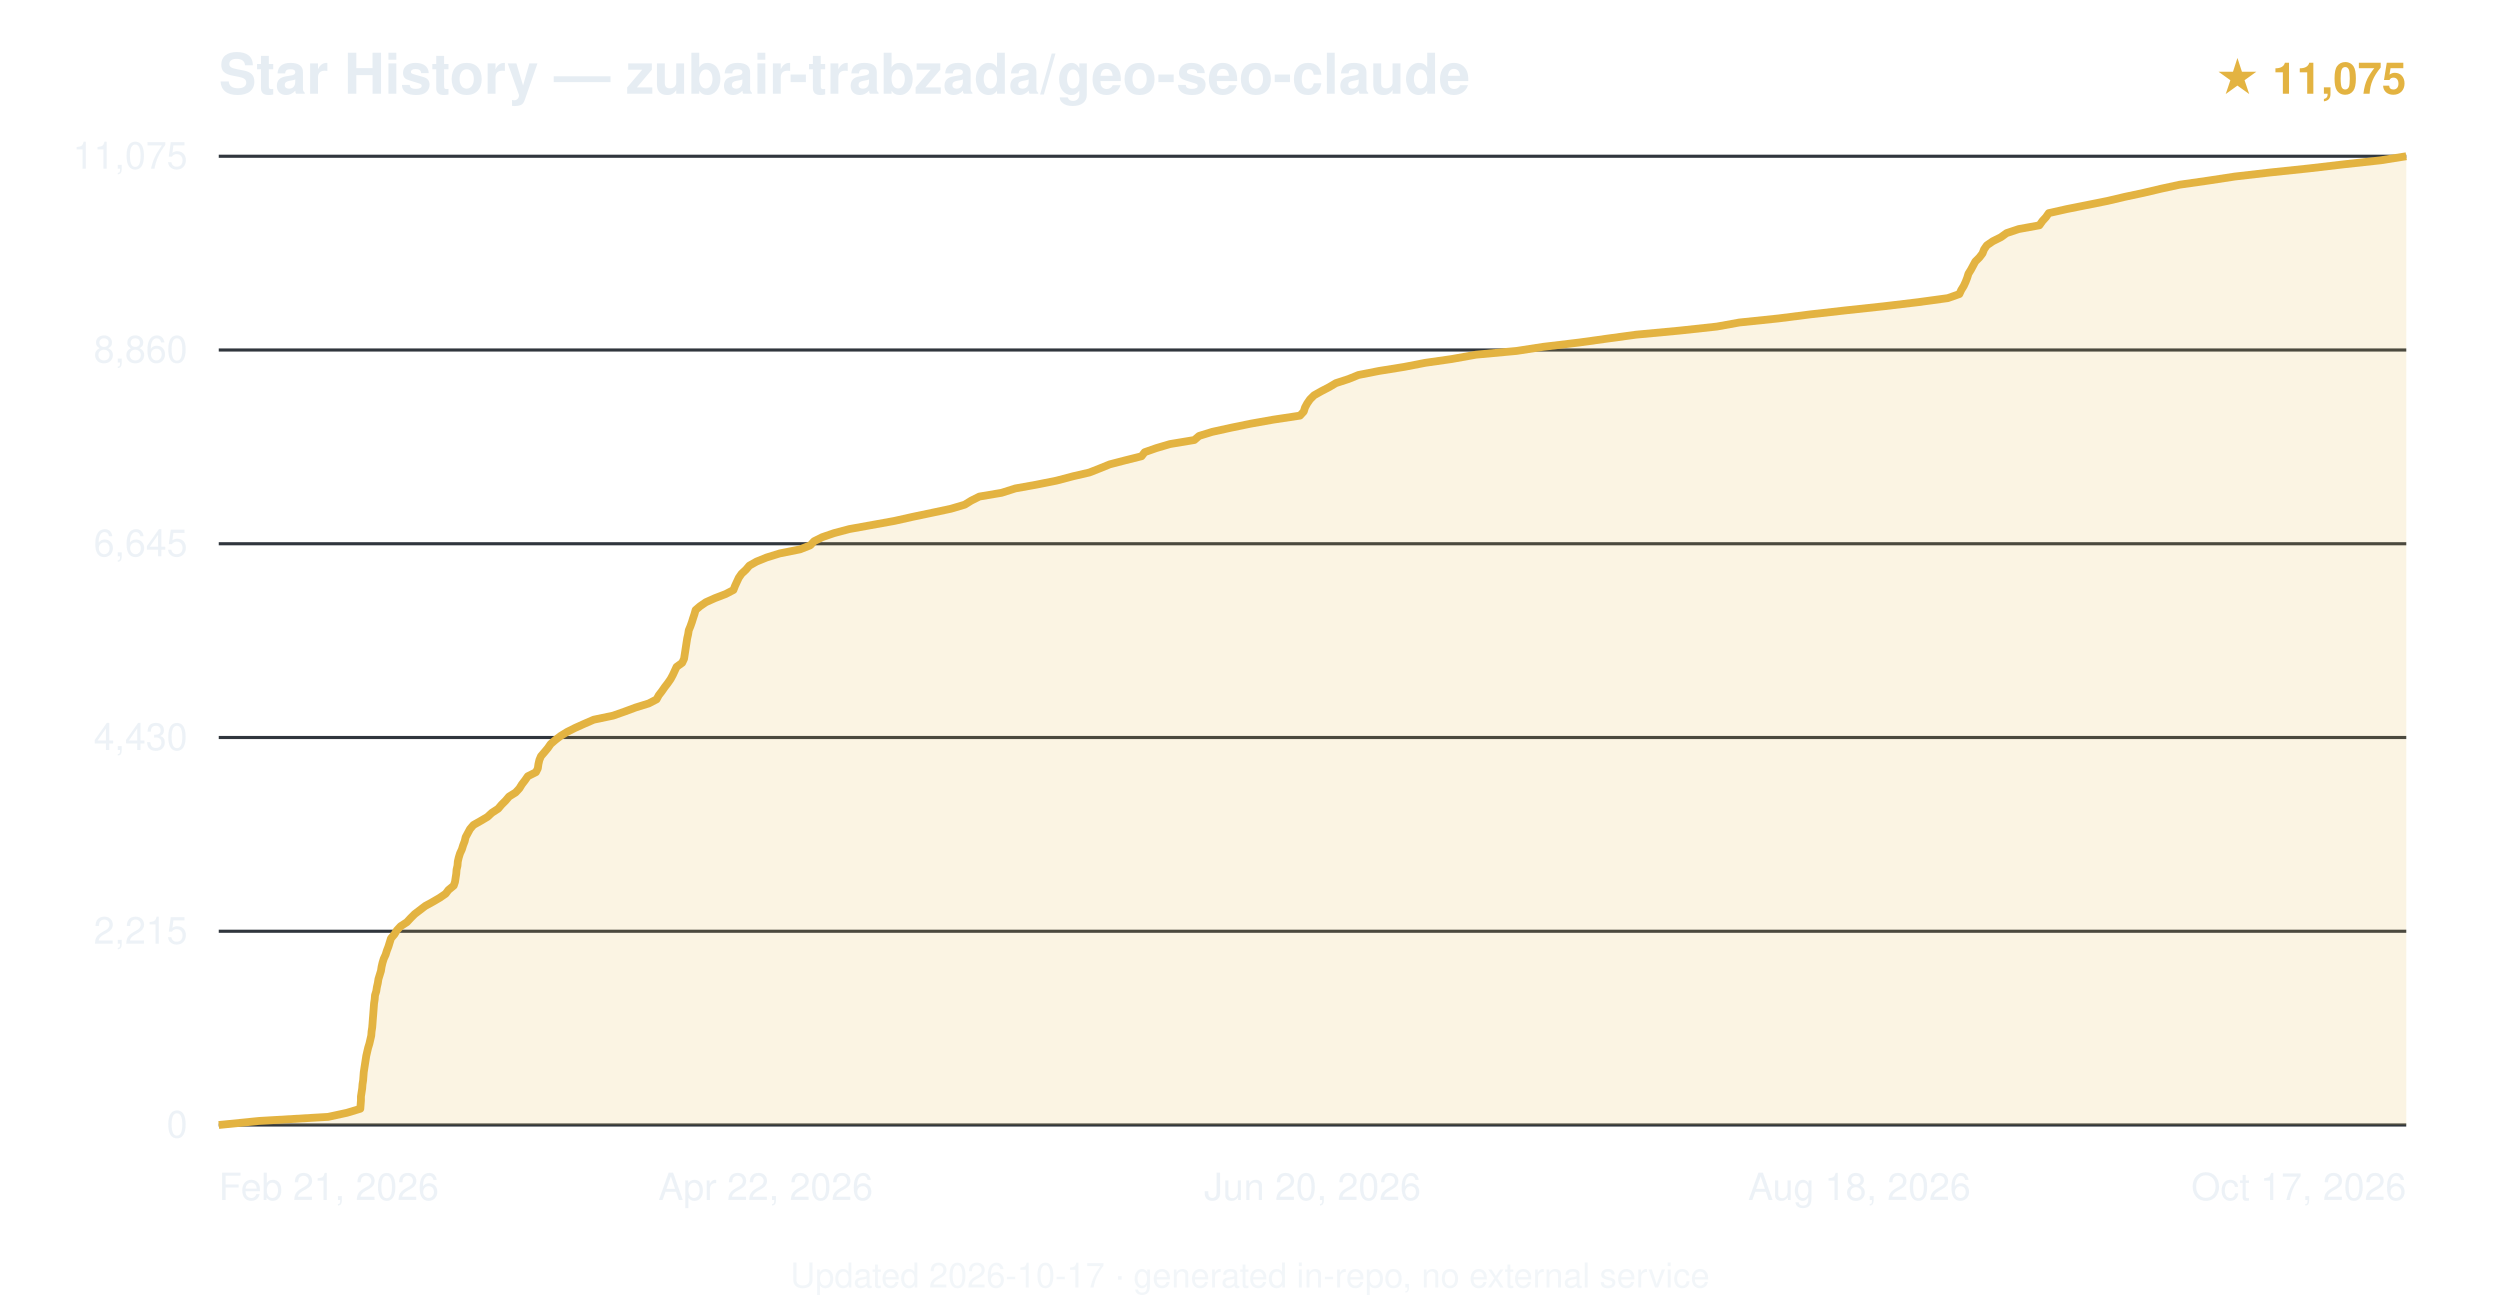
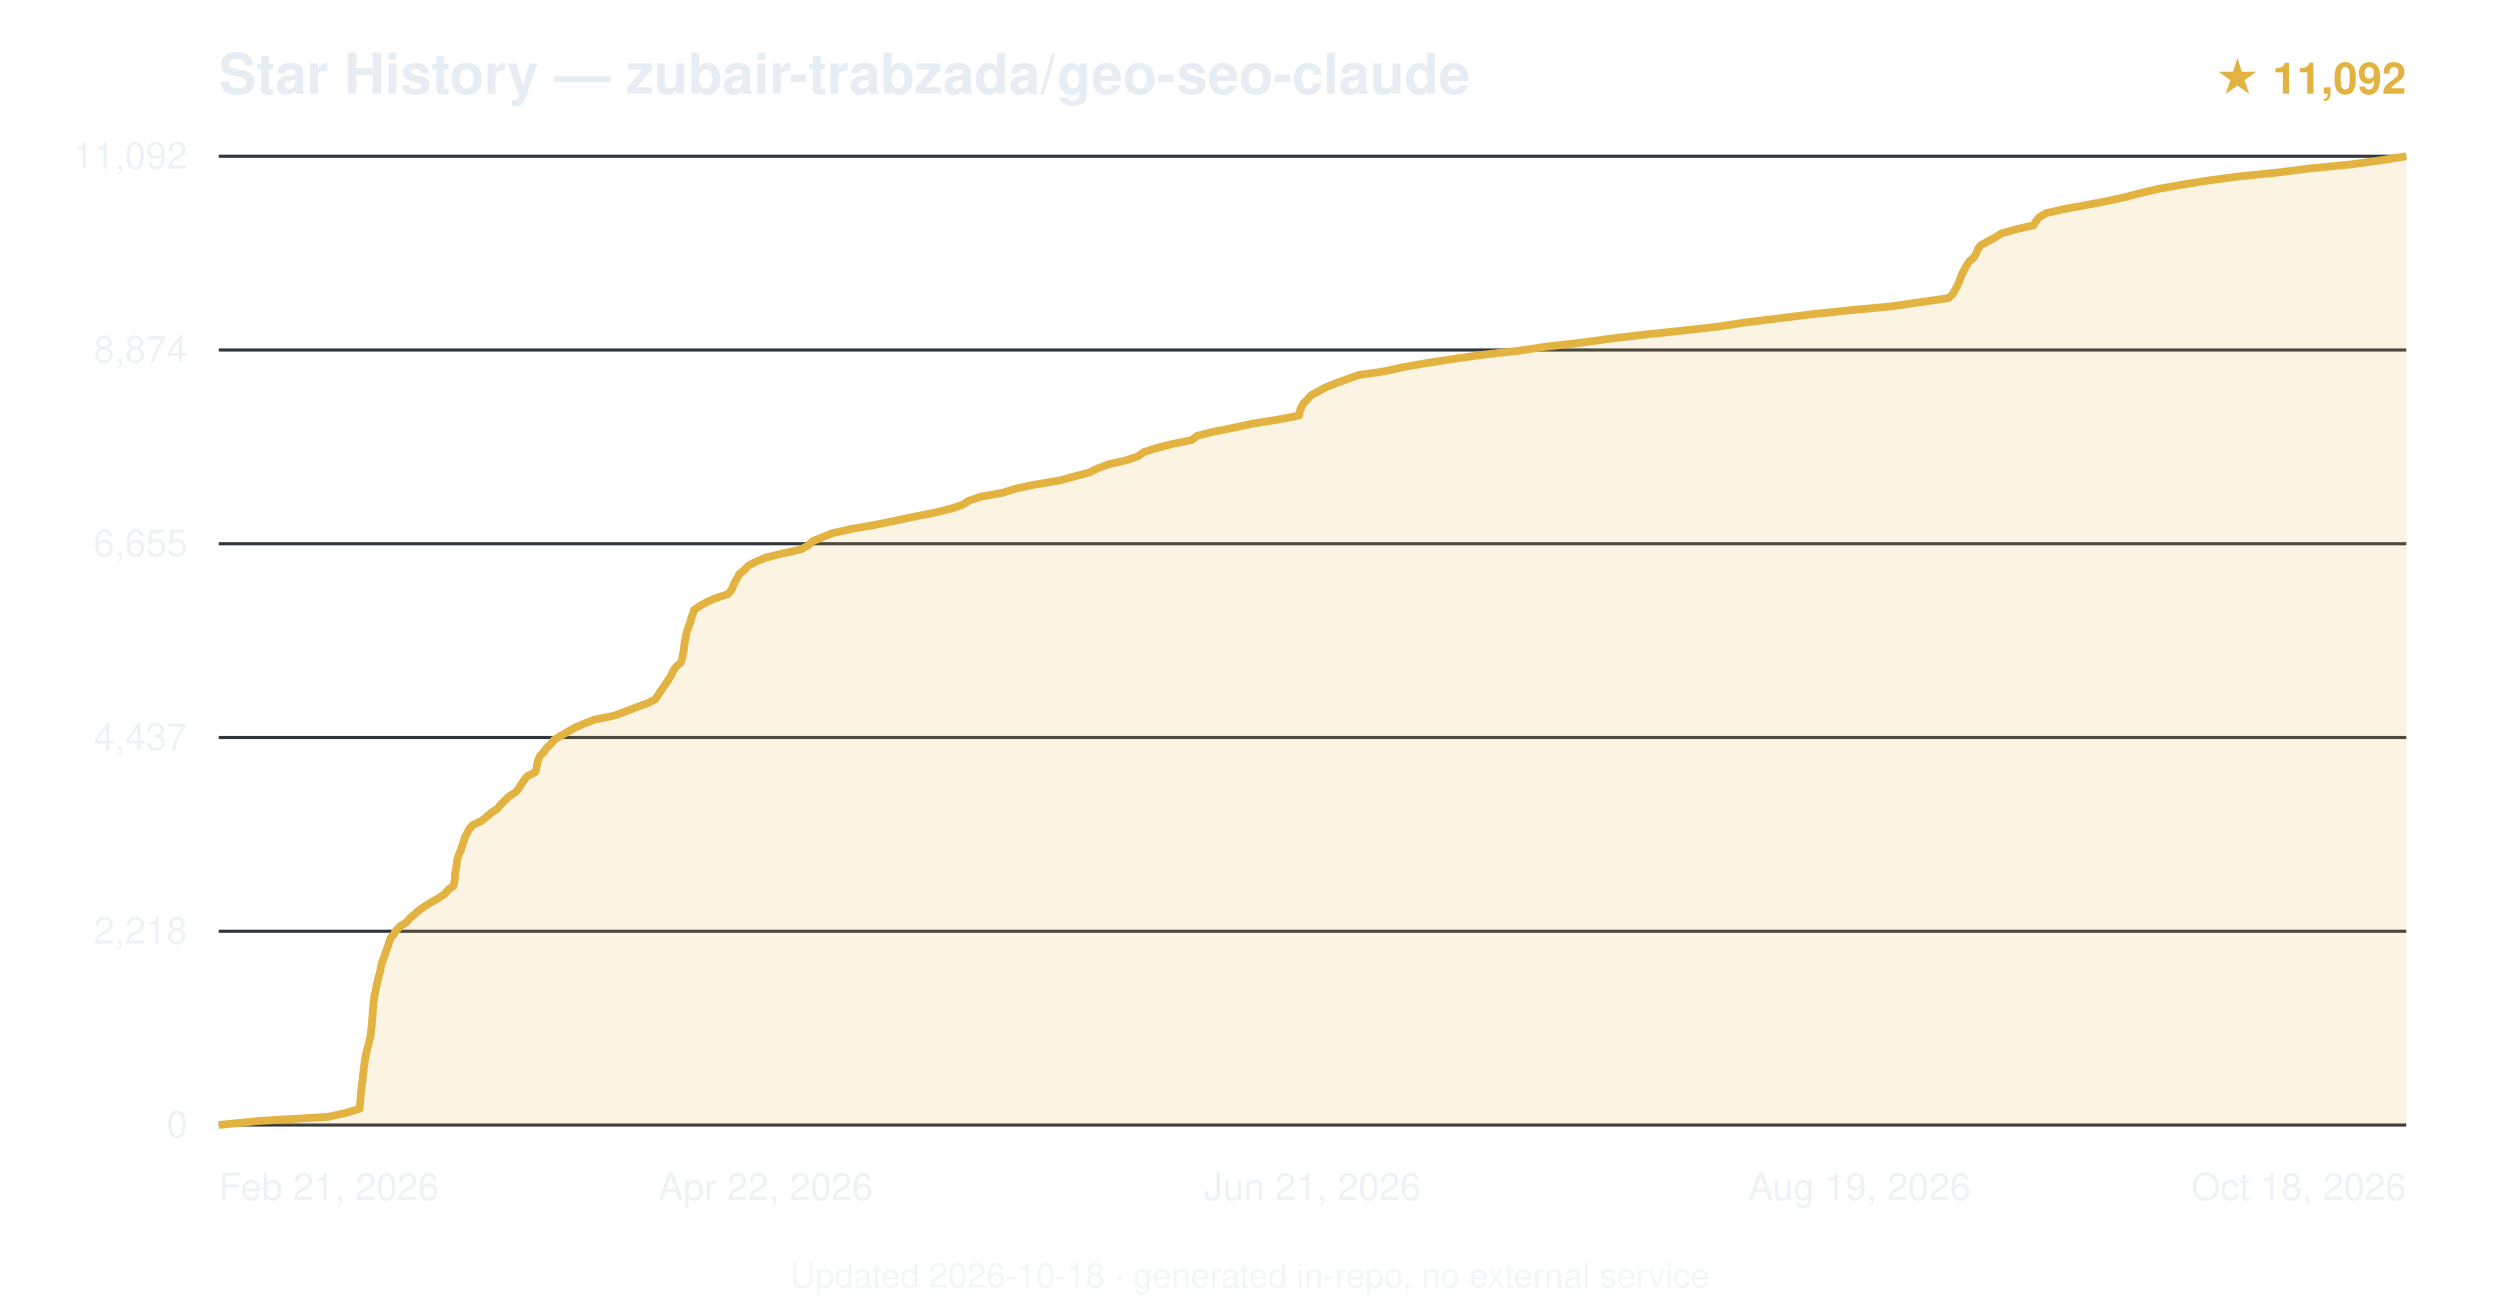
<svg xmlns="http://www.w3.org/2000/svg" viewBox="0 0 800 420" font-family="-apple-system,BlinkMacSystemFont,'Segoe UI',Helvetica,Arial,sans-serif">
  <text x="70" y="30" font-size="18" font-weight="600" fill="#e6edf3">Star History — zubair-trabzada/geo-seo-claude</text>
-   <text x="770" y="30" text-anchor="end" font-size="14" fill="#e3b341" font-weight="600">★ 11,075</text>
+   <text x="770" y="30" text-anchor="end" font-size="14" fill="#e3b341" font-weight="600">★ 11,092</text>
  <line x1="70" y1="360.0" x2="770" y2="360.0" stroke="#30363d" stroke-width="1" />
  <text x="60" y="364.0" text-anchor="end" font-size="12" fill="#e6edf3" opacity="0.7">0</text>
  <line x1="70" y1="298.0" x2="770" y2="298.0" stroke="#30363d" stroke-width="1" />
-   <text x="60" y="302.0" text-anchor="end" font-size="12" fill="#e6edf3" opacity="0.7">2,215</text>
+   <text x="60" y="302.0" text-anchor="end" font-size="12" fill="#e6edf3" opacity="0.7">2,218</text>
  <line x1="70" y1="236.0" x2="770" y2="236.0" stroke="#30363d" stroke-width="1" />
-   <text x="60" y="240.0" text-anchor="end" font-size="12" fill="#e6edf3" opacity="0.7">4,430</text>
+   <text x="60" y="240.0" text-anchor="end" font-size="12" fill="#e6edf3" opacity="0.7">4,437</text>
  <line x1="70" y1="174.0" x2="770" y2="174.0" stroke="#30363d" stroke-width="1" />
-   <text x="60" y="178.0" text-anchor="end" font-size="12" fill="#e6edf3" opacity="0.7">6,645</text>
+   <text x="60" y="178.0" text-anchor="end" font-size="12" fill="#e6edf3" opacity="0.7">6,655</text>
  <line x1="70" y1="112.0" x2="770" y2="112.0" stroke="#30363d" stroke-width="1" />
-   <text x="60" y="116.0" text-anchor="end" font-size="12" fill="#e6edf3" opacity="0.7">8,860</text>
+   <text x="60" y="116.0" text-anchor="end" font-size="12" fill="#e6edf3" opacity="0.7">8,874</text>
  <line x1="70" y1="50.0" x2="770" y2="50.0" stroke="#30363d" stroke-width="1" />
-   <text x="60" y="54.0" text-anchor="end" font-size="12" fill="#e6edf3" opacity="0.7">11,075</text>
-   <path d="M70.0,360.0 L82.9,358.7 L105.0,357.4 L111.0,356.1 L115.3,354.8 L115.4,353.5 L115.5,352.2 L115.5,350.9 L115.7,349.6 L115.9,348.3 L116.0,347.0 L116.2,345.7 L116.3,344.4 L116.4,343.1 L116.6,341.8 L116.8,340.5 L117.0,339.2 L117.2,337.9 L117.5,336.6 L117.8,335.3 L118.2,334.0 L118.5,332.7 L118.8,331.4 L118.9,330.1 L119.1,328.8 L119.2,327.6 L119.3,326.2 L119.4,325.0 L119.5,323.7 L119.6,322.4 L119.7,321.1 L119.9,319.8 L120.0,318.5 L120.4,317.2 L120.6,315.9 L120.9,314.6 L121.1,313.3 L121.5,312.0 L121.9,310.7 L122.1,309.4 L122.4,308.1 L122.8,306.8 L123.4,305.5 L123.8,304.2 L124.3,302.9 L124.7,301.6 L125.1,300.3 L126.2,299.0 L127.0,297.7 L128.2,296.4 L130.2,295.1 L131.4,293.8 L132.7,292.5 L134.4,291.2 L136.1,289.9 L138.3,288.7 L140.7,287.3 L142.6,286.0 L143.5,284.8 L145.2,283.4 L145.6,282.2 L145.8,280.9 L146.0,279.6 L146.1,278.3 L146.4,277.0 L146.5,275.7 L146.8,274.4 L147.2,273.1 L147.8,271.8 L148.2,270.5 L148.7,269.2 L149.0,267.9 L149.7,266.6 L150.4,265.3 L151.5,264.0 L153.8,262.7 L156.0,261.4 L157.4,260.1 L159.4,258.8 L160.5,257.5 L161.8,256.2 L162.9,254.9 L165.0,253.6 L166.2,252.3 L167.0,251.0 L168.0,249.7 L168.9,248.4 L171.5,247.1 L172.1,245.9 L172.3,244.5 L172.6,243.2 L173.1,242.0 L174.3,240.6 L175.3,239.4 L176.2,238.1 L177.7,236.8 L179.4,235.5 L181.5,234.2 L184.1,232.9 L187.0,231.6 L190.0,230.3 L196.2,229.0 L199.9,227.7 L203.4,226.4 L207.6,225.1 L210.1,223.8 L210.8,222.5 L211.8,221.2 L212.7,219.9 L213.7,218.6 L214.6,217.3 L215.3,216.0 L215.9,214.7 L216.5,213.4 L218.3,212.1 L218.9,210.8 L219.1,209.5 L219.3,208.2 L219.5,206.9 L219.7,205.6 L219.9,204.3 L220.2,203.0 L220.4,201.7 L220.9,200.5 L221.4,199.1 L221.8,197.8 L222.2,196.6 L222.6,195.2 L224.0,194.0 L225.9,192.7 L228.8,191.4 L232.2,190.1 L234.7,188.8 L235.2,187.5 L235.8,186.2 L236.4,184.9 L237.3,183.6 L238.7,182.3 L239.8,181.0 L242.1,179.7 L245.3,178.4 L249.5,177.1 L256.0,175.8 L259.3,174.5 L260.5,173.2 L263.1,171.9 L266.9,170.6 L271.8,169.3 L279.0,168.0 L286.2,166.7 L292.0,165.4 L298.2,164.1 L304.3,162.8 L308.7,161.5 L310.8,160.2 L313.4,158.9 L320.5,157.7 L324.9,156.3 L331.6,155.1 L338.1,153.8 L343.4,152.4 L348.6,151.2 L351.9,149.9 L355.1,148.6 L360.1,147.3 L365.3,146.0 L366.3,144.7 L370.0,143.4 L374.4,142.1 L382.2,140.8 L383.7,139.5 L387.9,138.2 L393.8,136.9 L400.1,135.6 L407.4,134.3 L416.0,133.0 L417.2,131.7 L417.6,130.4 L418.3,129.1 L419.2,127.8 L420.5,126.5 L422.8,125.2 L425.3,123.9 L427.5,122.6 L431.5,121.3 L434.7,120.0 L441.3,118.7 L449.4,117.4 L456.1,116.1 L464.5,114.9 L472.3,113.5 L485.3,112.3 L493.7,111.0 L505.4,109.6 L514.0,108.4 L523.5,107.1 L537.4,105.8 L549.4,104.5 L556.6,103.2 L569.1,101.9 L579.3,100.6 L590.8,99.3 L602.9,98.0 L613.8,96.7 L623.3,95.4 L627.0,94.1 L627.6,92.8 L628.4,91.5 L629.0,90.2 L629.5,88.9 L629.9,87.6 L630.7,86.3 L631.4,85.0 L632.1,83.7 L633.4,82.4 L634.4,81.1 L634.9,79.8 L635.8,78.5 L637.7,77.2 L640.3,75.9 L642.1,74.6 L646.0,73.3 L652.6,72.1 L653.6,70.7 L654.7,69.5 L655.6,68.2 L661.4,66.9 L667.9,65.6 L674.4,64.3 L679.9,63.0 L686.0,61.7 L691.5,60.4 L697.5,59.1 L706.6,57.8 L715.1,56.5 L726.4,55.2 L738.8,53.9 L749.9,52.6 L761.8,51.3 L770.0,50.0 L770.0,360 L70.0,360 Z" fill="#e3b341" opacity="0.15" />
-   <path d="M70.0,360.0 L82.9,358.7 L105.0,357.4 L111.0,356.1 L115.3,354.8 L115.4,353.5 L115.5,352.2 L115.5,350.9 L115.7,349.6 L115.9,348.3 L116.0,347.0 L116.2,345.7 L116.3,344.4 L116.4,343.1 L116.6,341.8 L116.8,340.5 L117.0,339.2 L117.2,337.9 L117.5,336.6 L117.8,335.3 L118.2,334.0 L118.5,332.7 L118.8,331.4 L118.9,330.1 L119.1,328.8 L119.2,327.6 L119.3,326.2 L119.4,325.0 L119.5,323.7 L119.6,322.4 L119.7,321.1 L119.9,319.8 L120.0,318.5 L120.4,317.2 L120.6,315.9 L120.9,314.6 L121.1,313.3 L121.5,312.0 L121.9,310.7 L122.1,309.4 L122.4,308.1 L122.8,306.8 L123.4,305.5 L123.8,304.2 L124.3,302.9 L124.7,301.6 L125.1,300.3 L126.2,299.0 L127.0,297.7 L128.2,296.4 L130.2,295.1 L131.4,293.8 L132.7,292.5 L134.4,291.2 L136.1,289.9 L138.3,288.7 L140.7,287.3 L142.6,286.0 L143.5,284.8 L145.2,283.4 L145.6,282.2 L145.8,280.9 L146.0,279.6 L146.1,278.3 L146.4,277.0 L146.5,275.7 L146.8,274.4 L147.2,273.1 L147.8,271.8 L148.2,270.5 L148.7,269.2 L149.0,267.9 L149.7,266.6 L150.4,265.3 L151.5,264.0 L153.8,262.7 L156.0,261.4 L157.4,260.1 L159.4,258.8 L160.5,257.5 L161.8,256.2 L162.9,254.9 L165.0,253.6 L166.2,252.3 L167.0,251.0 L168.0,249.7 L168.9,248.4 L171.5,247.1 L172.1,245.9 L172.3,244.5 L172.6,243.2 L173.1,242.0 L174.3,240.6 L175.3,239.4 L176.2,238.1 L177.7,236.8 L179.4,235.5 L181.5,234.2 L184.1,232.9 L187.0,231.6 L190.0,230.3 L196.2,229.0 L199.9,227.7 L203.4,226.4 L207.6,225.1 L210.1,223.8 L210.8,222.5 L211.8,221.2 L212.7,219.9 L213.7,218.6 L214.6,217.3 L215.3,216.0 L215.9,214.7 L216.5,213.4 L218.3,212.1 L218.9,210.8 L219.1,209.5 L219.3,208.2 L219.5,206.9 L219.7,205.6 L219.9,204.3 L220.2,203.0 L220.4,201.7 L220.9,200.5 L221.4,199.1 L221.8,197.8 L222.2,196.6 L222.6,195.2 L224.0,194.0 L225.9,192.7 L228.8,191.4 L232.2,190.1 L234.7,188.8 L235.2,187.5 L235.8,186.2 L236.4,184.9 L237.3,183.6 L238.7,182.3 L239.8,181.0 L242.1,179.7 L245.3,178.4 L249.5,177.1 L256.0,175.8 L259.3,174.5 L260.5,173.2 L263.1,171.9 L266.9,170.6 L271.8,169.3 L279.0,168.0 L286.2,166.7 L292.0,165.4 L298.2,164.1 L304.3,162.8 L308.7,161.5 L310.8,160.2 L313.4,158.9 L320.5,157.7 L324.9,156.3 L331.6,155.1 L338.1,153.8 L343.4,152.4 L348.6,151.2 L351.9,149.9 L355.1,148.6 L360.1,147.3 L365.3,146.0 L366.3,144.7 L370.0,143.4 L374.4,142.1 L382.2,140.8 L383.7,139.5 L387.9,138.2 L393.8,136.9 L400.1,135.6 L407.4,134.3 L416.0,133.0 L417.2,131.7 L417.6,130.4 L418.3,129.1 L419.2,127.8 L420.5,126.5 L422.8,125.2 L425.3,123.9 L427.5,122.6 L431.5,121.3 L434.7,120.0 L441.3,118.7 L449.4,117.4 L456.1,116.1 L464.5,114.9 L472.3,113.5 L485.3,112.3 L493.7,111.0 L505.4,109.6 L514.0,108.4 L523.5,107.1 L537.4,105.8 L549.4,104.5 L556.6,103.2 L569.1,101.9 L579.3,100.6 L590.8,99.3 L602.9,98.0 L613.8,96.7 L623.3,95.4 L627.0,94.1 L627.6,92.8 L628.4,91.5 L629.0,90.2 L629.5,88.9 L629.9,87.6 L630.7,86.3 L631.4,85.0 L632.1,83.7 L633.4,82.4 L634.4,81.1 L634.9,79.8 L635.8,78.5 L637.7,77.2 L640.3,75.9 L642.1,74.6 L646.0,73.3 L652.6,72.1 L653.6,70.7 L654.7,69.5 L655.6,68.2 L661.4,66.9 L667.9,65.6 L674.4,64.3 L679.9,63.0 L686.0,61.7 L691.5,60.4 L697.5,59.1 L706.6,57.8 L715.1,56.5 L726.4,55.2 L738.8,53.9 L749.9,52.6 L761.8,51.3 L770.0,50.0" fill="none" stroke="#e3b341" stroke-width="2.5" stroke-linejoin="round" />
+   <text x="60" y="54.0" text-anchor="end" font-size="12" fill="#e6edf3" opacity="0.7">11,092</text>
+   <path d="M70.0,360.0 L82.8,358.7 L104.9,357.4 L110.8,356.1 L115.1,354.8 L115.2,353.5 L115.3,352.2 L115.4,350.9 L115.5,349.6 L115.7,348.3 L115.8,347.0 L116.0,345.7 L116.1,344.4 L116.3,343.1 L116.4,341.8 L116.6,340.5 L116.8,339.2 L117.0,337.9 L117.3,336.6 L117.6,335.3 L118.0,334.0 L118.3,332.7 L118.6,331.4 L118.7,330.2 L118.9,328.8 L119.0,327.6 L119.1,326.2 L119.2,325.0 L119.3,323.7 L119.4,322.4 L119.5,321.1 L119.7,319.8 L119.8,318.5 L120.2,317.2 L120.4,315.9 L120.7,314.6 L121.0,313.3 L121.3,312.0 L121.7,310.7 L121.9,309.4 L122.2,308.1 L122.7,306.8 L123.2,305.5 L123.6,304.2 L124.1,302.9 L124.5,301.6 L124.9,300.3 L126.0,299.0 L126.8,297.7 L128.1,296.4 L130.1,295.1 L131.2,293.8 L132.7,292.5 L134.2,291.2 L136.1,289.9 L138.2,288.6 L140.5,287.3 L142.4,286.0 L143.4,284.7 L145.1,283.5 L145.4,282.2 L145.6,280.9 L145.6,279.6 L145.9,278.3 L146.1,277.0 L146.2,275.7 L146.5,274.4 L147.0,273.1 L147.6,271.8 L147.9,270.5 L148.4,269.2 L148.8,267.9 L149.5,266.6 L150.1,265.3 L151.3,264.0 L154.1,262.7 L155.7,261.4 L157.2,260.1 L159.2,258.8 L160.2,257.5 L161.5,256.2 L162.8,254.9 L164.9,253.6 L166.0,252.3 L166.8,251.0 L167.7,249.7 L168.7,248.4 L171.3,247.1 L171.7,245.8 L171.9,244.5 L172.2,243.2 L172.8,241.9 L174.0,240.7 L175.0,239.3 L176.2,238.1 L177.4,236.7 L179.4,235.5 L181.6,234.2 L183.9,232.9 L186.8,231.6 L190.2,230.3 L196.6,229.0 L200.1,227.7 L203.4,226.4 L207.1,225.1 L209.7,223.8 L210.5,222.5 L211.4,221.2 L212.3,219.9 L213.2,218.6 L214.0,217.3 L214.9,216.0 L215.4,214.7 L216.3,213.4 L217.8,212.1 L218.3,210.8 L218.5,209.5 L218.8,208.2 L218.9,206.9 L219.1,205.6 L219.4,204.3 L219.6,203.0 L219.9,201.7 L220.4,200.4 L220.9,199.2 L221.2,197.8 L221.7,196.6 L222.1,195.2 L223.8,194.0 L226.1,192.7 L229.0,191.4 L233.0,190.1 L234.1,188.8 L234.6,187.5 L235.2,186.2 L235.9,184.9 L236.7,183.6 L238.3,182.3 L239.5,181.0 L242.0,179.7 L245.1,178.4 L250.5,177.1 L256.3,175.8 L258.7,174.5 L260.0,173.2 L263.2,171.9 L266.4,170.6 L272.3,169.3 L279.8,168.0 L286.1,166.7 L292.2,165.4 L298.9,164.1 L304.2,162.8 L308.1,161.5 L310.1,160.2 L314.0,158.9 L320.8,157.7 L325.2,156.3 L331.0,155.1 L339.3,153.7 L343.6,152.5 L348.6,151.2 L351.2,149.9 L354.7,148.6 L360.3,147.3 L364.2,146.0 L365.9,144.7 L370.0,143.4 L375.1,142.1 L381.4,140.8 L383.0,139.5 L388.2,138.2 L394.6,136.9 L400.6,135.6 L408.7,134.3 L415.7,133.0 L415.9,131.7 L416.4,130.4 L417.1,129.1 L418.4,127.8 L419.5,126.5 L422.0,125.2 L424.3,123.9 L427.6,122.6 L431.2,121.3 L434.8,120.0 L443.1,118.8 L449.4,117.4 L456.4,116.2 L465.5,114.8 L473.9,113.6 L486.3,112.2 L494.1,111.0 L505.6,109.7 L515.1,108.4 L526.0,107.1 L538.4,105.8 L549.9,104.5 L558.4,103.2 L569.0,101.9 L579.4,100.6 L591.7,99.3 L605.5,98.0 L614.4,96.7 L623.5,95.4 L624.9,94.1 L625.6,92.8 L626.3,91.5 L626.9,90.2 L627.4,88.9 L627.9,87.6 L628.6,86.3 L629.3,85.0 L630.1,83.7 L631.6,82.4 L632.4,81.1 L632.9,79.8 L633.8,78.5 L636.2,77.2 L638.6,75.9 L640.4,74.7 L645.4,73.3 L650.7,72.1 L651.6,70.7 L652.6,69.5 L654.8,68.2 L660.5,66.9 L667.7,65.6 L674.5,64.3 L680.3,63.0 L685.3,61.7 L690.8,60.4 L698.2,59.1 L706.3,57.8 L716.0,56.5 L728.9,55.2 L739.1,53.9 L752.4,52.6 L761.8,51.3 L770.0,50.0 L770.0,360 L70.0,360 Z" fill="#e3b341" opacity="0.15" />
+   <path d="M70.0,360.0 L82.8,358.7 L104.9,357.4 L110.8,356.1 L115.1,354.8 L115.2,353.5 L115.3,352.2 L115.4,350.9 L115.5,349.6 L115.7,348.3 L115.8,347.0 L116.0,345.7 L116.1,344.4 L116.3,343.1 L116.4,341.8 L116.6,340.5 L116.8,339.2 L117.0,337.9 L117.3,336.6 L117.6,335.3 L118.0,334.0 L118.3,332.7 L118.6,331.4 L118.7,330.2 L118.9,328.8 L119.0,327.6 L119.1,326.2 L119.2,325.0 L119.3,323.7 L119.4,322.4 L119.5,321.1 L119.7,319.8 L119.8,318.5 L120.2,317.2 L120.4,315.9 L120.7,314.6 L121.0,313.3 L121.3,312.0 L121.7,310.7 L121.9,309.4 L122.2,308.1 L122.7,306.8 L123.2,305.5 L123.6,304.2 L124.1,302.9 L124.5,301.6 L124.9,300.3 L126.0,299.0 L126.8,297.7 L128.1,296.4 L130.1,295.1 L131.2,293.8 L132.7,292.5 L134.2,291.2 L136.1,289.9 L138.2,288.6 L140.5,287.3 L142.4,286.0 L143.4,284.7 L145.1,283.5 L145.4,282.2 L145.6,280.9 L145.6,279.6 L145.9,278.3 L146.1,277.0 L146.2,275.7 L146.5,274.4 L147.0,273.1 L147.6,271.8 L147.9,270.5 L148.4,269.2 L148.8,267.9 L149.5,266.6 L150.1,265.3 L151.3,264.0 L154.1,262.7 L155.7,261.4 L157.2,260.1 L159.2,258.8 L160.2,257.5 L161.5,256.2 L162.8,254.9 L164.9,253.6 L166.0,252.3 L166.8,251.0 L167.7,249.7 L168.7,248.4 L171.3,247.1 L171.7,245.8 L171.9,244.5 L172.2,243.2 L172.8,241.9 L174.0,240.7 L175.0,239.3 L176.2,238.1 L177.4,236.7 L179.4,235.5 L181.6,234.2 L183.9,232.9 L186.8,231.6 L190.2,230.3 L196.6,229.0 L200.1,227.7 L203.4,226.4 L207.1,225.1 L209.7,223.8 L210.5,222.5 L211.4,221.2 L212.3,219.9 L213.2,218.6 L214.0,217.3 L214.9,216.0 L215.4,214.7 L216.3,213.4 L217.8,212.1 L218.3,210.8 L218.5,209.5 L218.8,208.2 L218.9,206.9 L219.1,205.6 L219.4,204.3 L219.6,203.0 L219.9,201.7 L220.4,200.4 L220.9,199.2 L221.2,197.8 L221.7,196.6 L222.1,195.2 L223.8,194.0 L226.1,192.7 L229.0,191.4 L233.0,190.1 L234.1,188.8 L234.6,187.5 L235.2,186.2 L235.9,184.9 L236.7,183.6 L238.3,182.3 L239.5,181.0 L242.0,179.7 L245.1,178.4 L250.5,177.1 L256.3,175.8 L258.7,174.5 L260.0,173.2 L263.2,171.9 L266.4,170.6 L272.3,169.3 L279.8,168.0 L286.1,166.7 L292.2,165.4 L298.9,164.1 L304.2,162.8 L308.1,161.5 L310.1,160.2 L314.0,158.9 L320.8,157.7 L325.2,156.3 L331.0,155.1 L339.3,153.7 L343.6,152.5 L348.6,151.2 L351.2,149.9 L354.7,148.6 L360.3,147.3 L364.2,146.0 L365.9,144.7 L370.0,143.4 L375.1,142.1 L381.4,140.8 L383.0,139.5 L388.2,138.2 L394.6,136.9 L400.6,135.6 L408.7,134.3 L415.7,133.0 L415.9,131.7 L416.4,130.4 L417.1,129.1 L418.4,127.8 L419.5,126.5 L422.0,125.2 L424.3,123.9 L427.6,122.6 L431.2,121.3 L434.8,120.0 L443.1,118.8 L449.4,117.4 L456.4,116.2 L465.5,114.8 L473.9,113.6 L486.3,112.2 L494.1,111.0 L505.6,109.7 L515.1,108.4 L526.0,107.1 L538.4,105.8 L549.9,104.5 L558.4,103.2 L569.0,101.9 L579.4,100.6 L591.7,99.3 L605.5,98.0 L614.4,96.7 L623.5,95.4 L624.9,94.1 L625.6,92.8 L626.3,91.5 L626.9,90.2 L627.4,88.9 L627.9,87.6 L628.6,86.3 L629.3,85.0 L630.1,83.7 L631.6,82.4 L632.4,81.1 L632.9,79.8 L633.8,78.5 L636.2,77.2 L638.6,75.9 L640.4,74.7 L645.4,73.3 L650.7,72.1 L651.6,70.7 L652.6,69.5 L654.8,68.2 L660.5,66.9 L667.7,65.6 L674.5,64.3 L680.3,63.0 L685.3,61.7 L690.8,60.4 L698.2,59.1 L706.3,57.8 L716.0,56.5 L728.9,55.2 L739.1,53.9 L752.4,52.6 L761.8,51.3 L770.0,50.0" fill="none" stroke="#e3b341" stroke-width="2.5" stroke-linejoin="round" />
  <text x="70.0" y="384" text-anchor="start" font-size="12" fill="#e6edf3" opacity="0.7">Feb 21, 2026</text>
  <text x="245.0" y="384" text-anchor="middle" font-size="12" fill="#e6edf3" opacity="0.7">Apr 22, 2026</text>
-   <text x="420.0" y="384" text-anchor="middle" font-size="12" fill="#e6edf3" opacity="0.7">Jun 20, 2026</text>
-   <text x="595.0" y="384" text-anchor="middle" font-size="12" fill="#e6edf3" opacity="0.7">Aug 18, 2026</text>
-   <text x="770.0" y="384" text-anchor="end" font-size="12" fill="#e6edf3" opacity="0.7">Oct 17, 2026</text>
-   <text x="400.0" y="412" text-anchor="middle" font-size="11" fill="#e6edf3" opacity="0.5">Updated 2026-10-17 · generated in-repo, no external service</text>
+   <text x="420.0" y="384" text-anchor="middle" font-size="12" fill="#e6edf3" opacity="0.7">Jun 21, 2026</text>
+   <text x="595.0" y="384" text-anchor="middle" font-size="12" fill="#e6edf3" opacity="0.7">Aug 19, 2026</text>
+   <text x="770.0" y="384" text-anchor="end" font-size="12" fill="#e6edf3" opacity="0.7">Oct 18, 2026</text>
+   <text x="400.0" y="412" text-anchor="middle" font-size="11" fill="#e6edf3" opacity="0.5">Updated 2026-10-18 · generated in-repo, no external service</text>
</svg>
